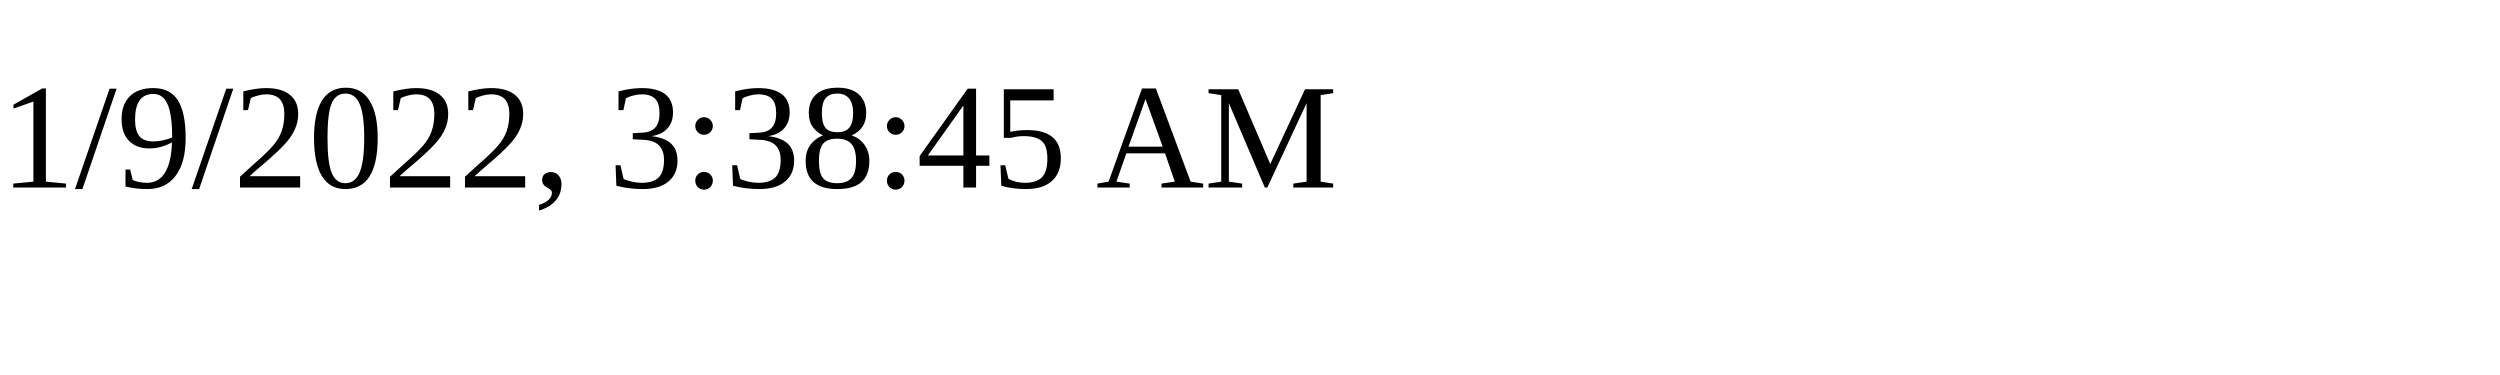
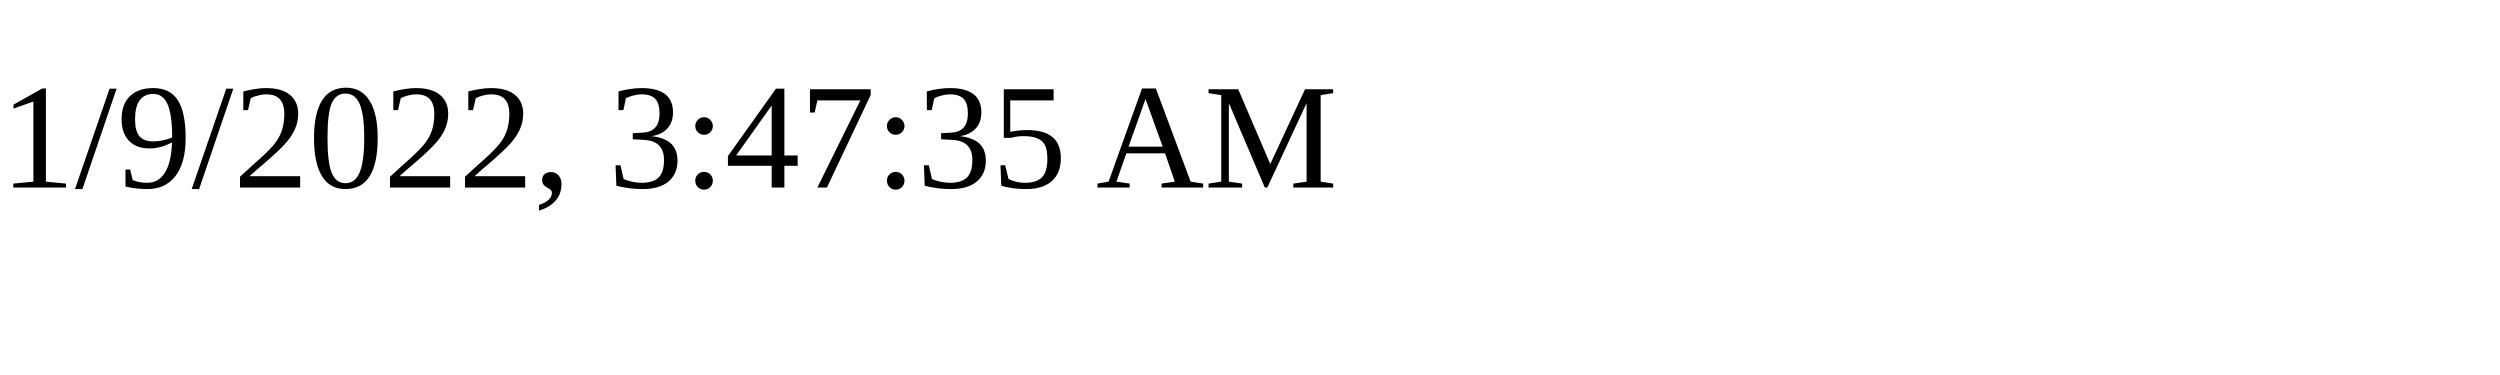
<svg xmlns="http://www.w3.org/2000/svg" height="30" width="200">
-   <text x="0" y="15">1/9/2022, 3:38:45 AM</text>
+   <text x="0" y="15">1/9/2022, 3:47:35 AM</text>
</svg>
